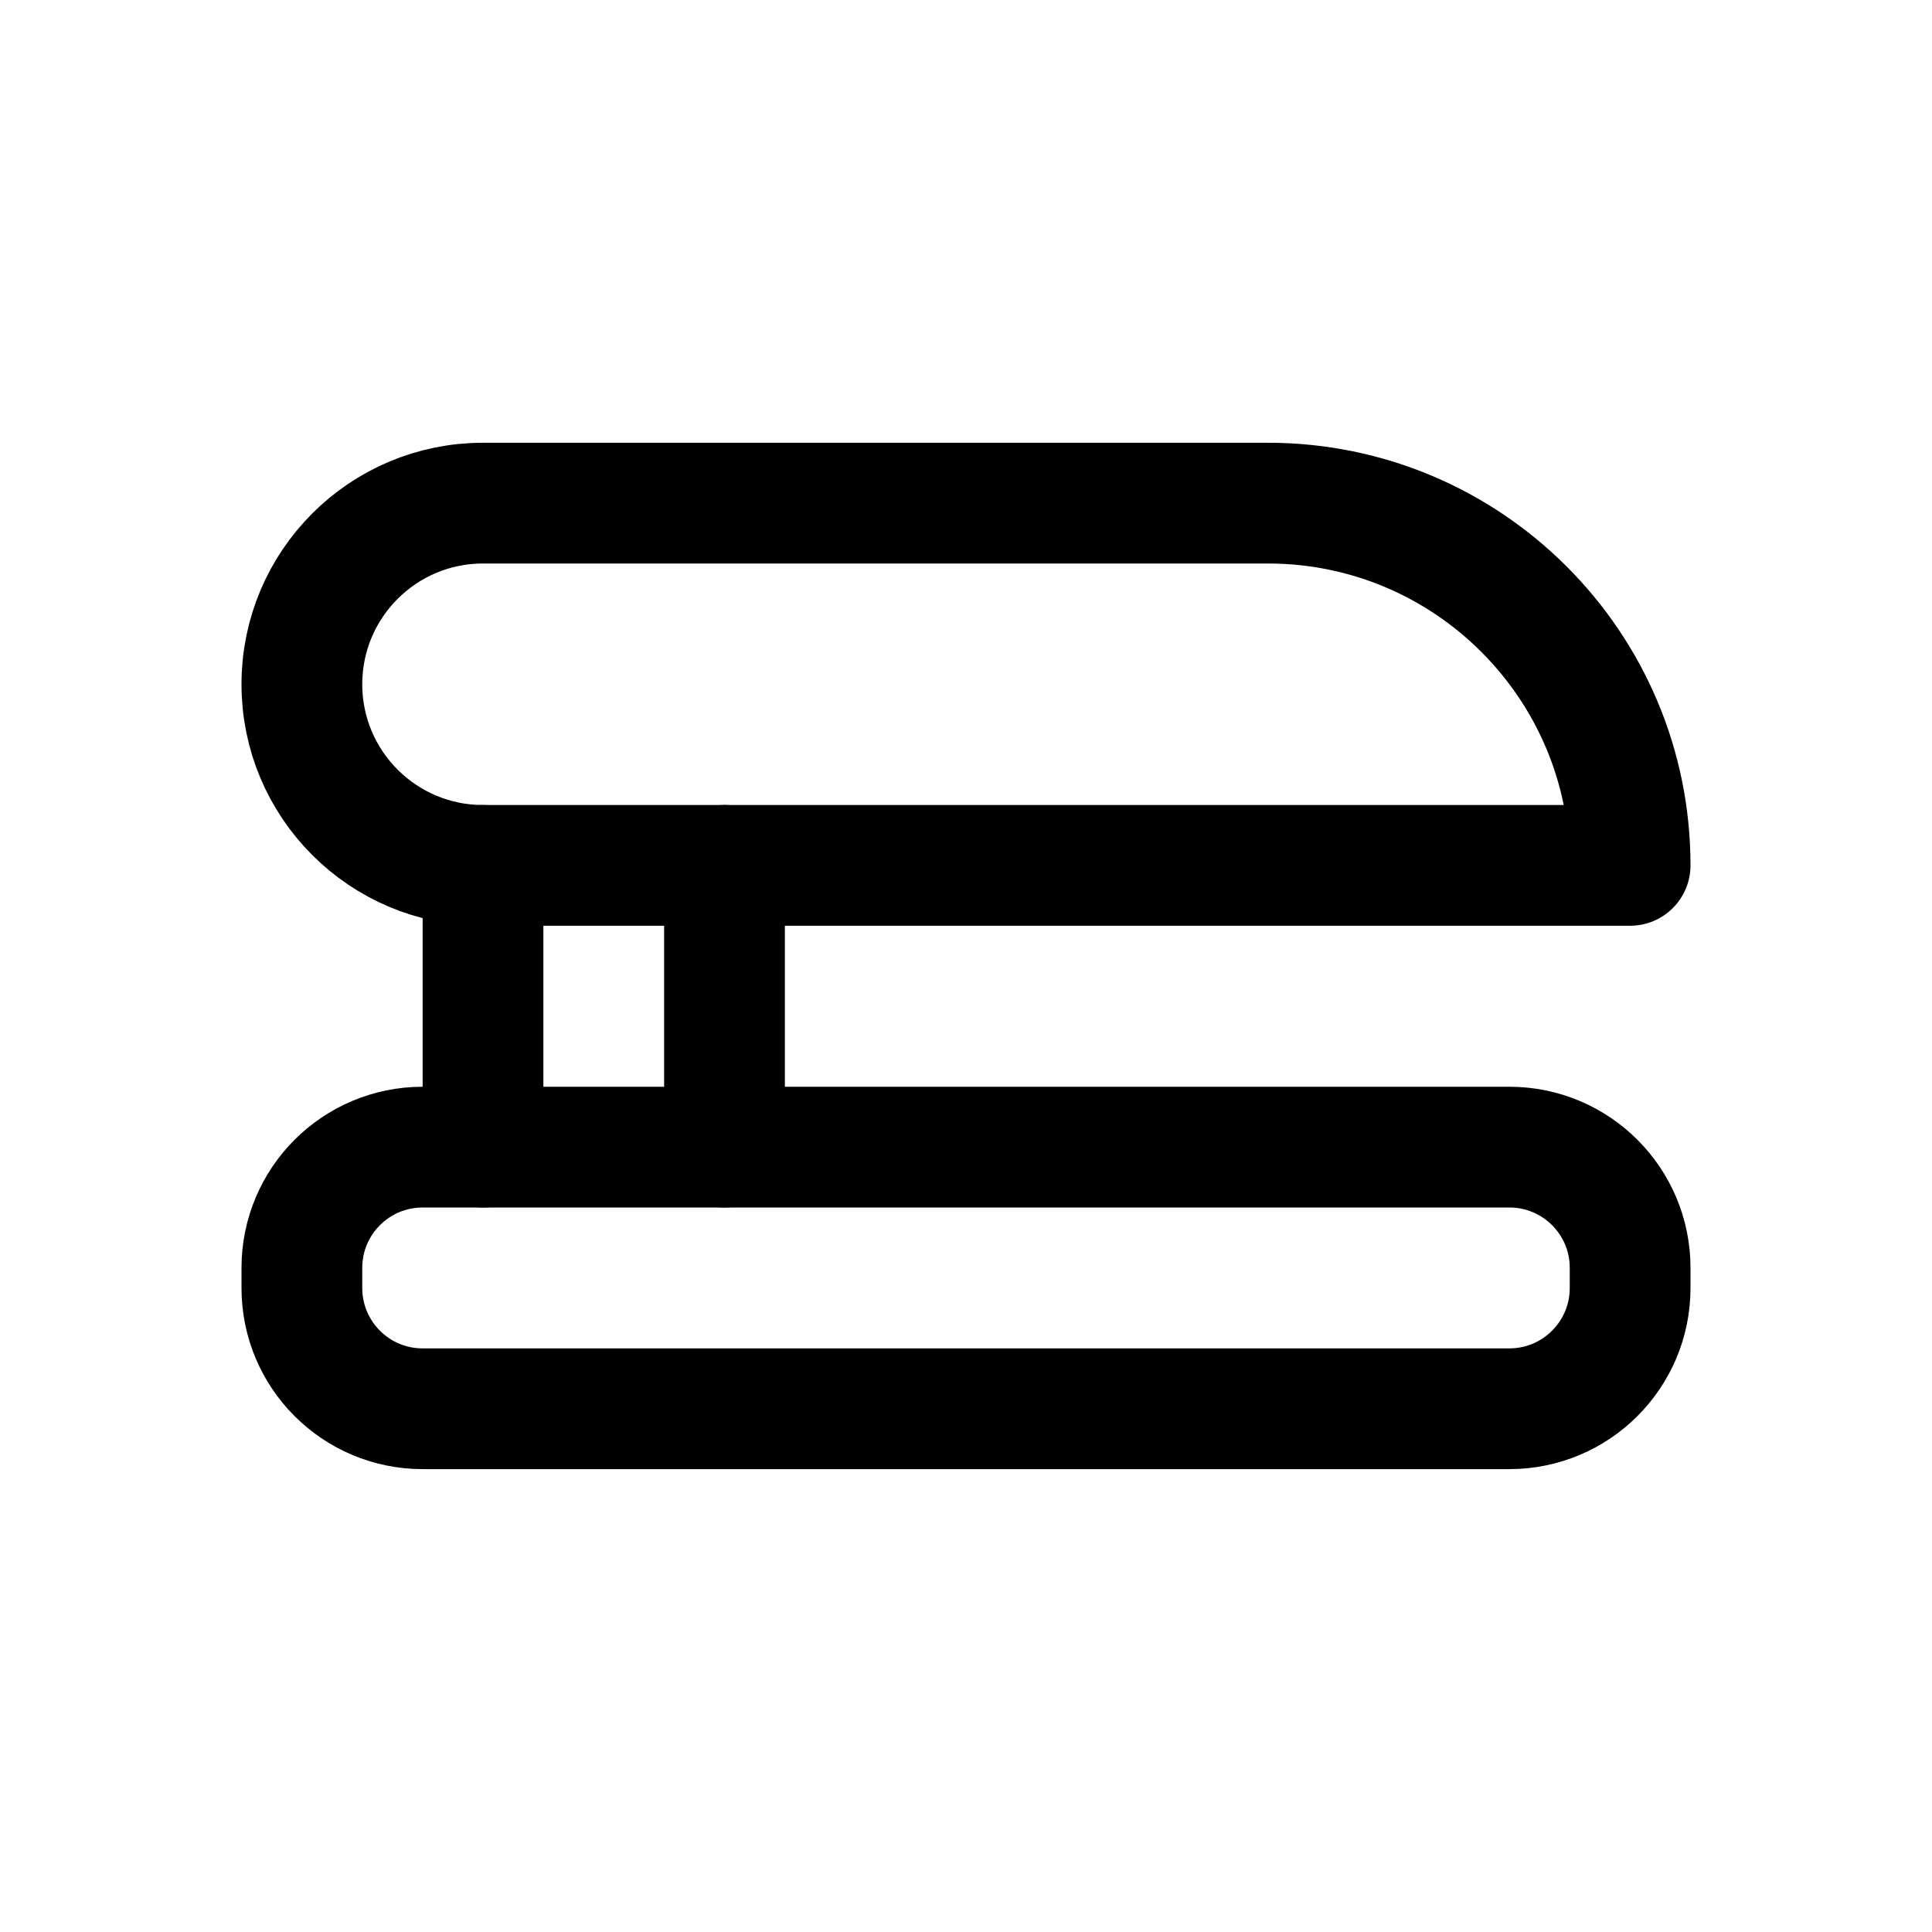
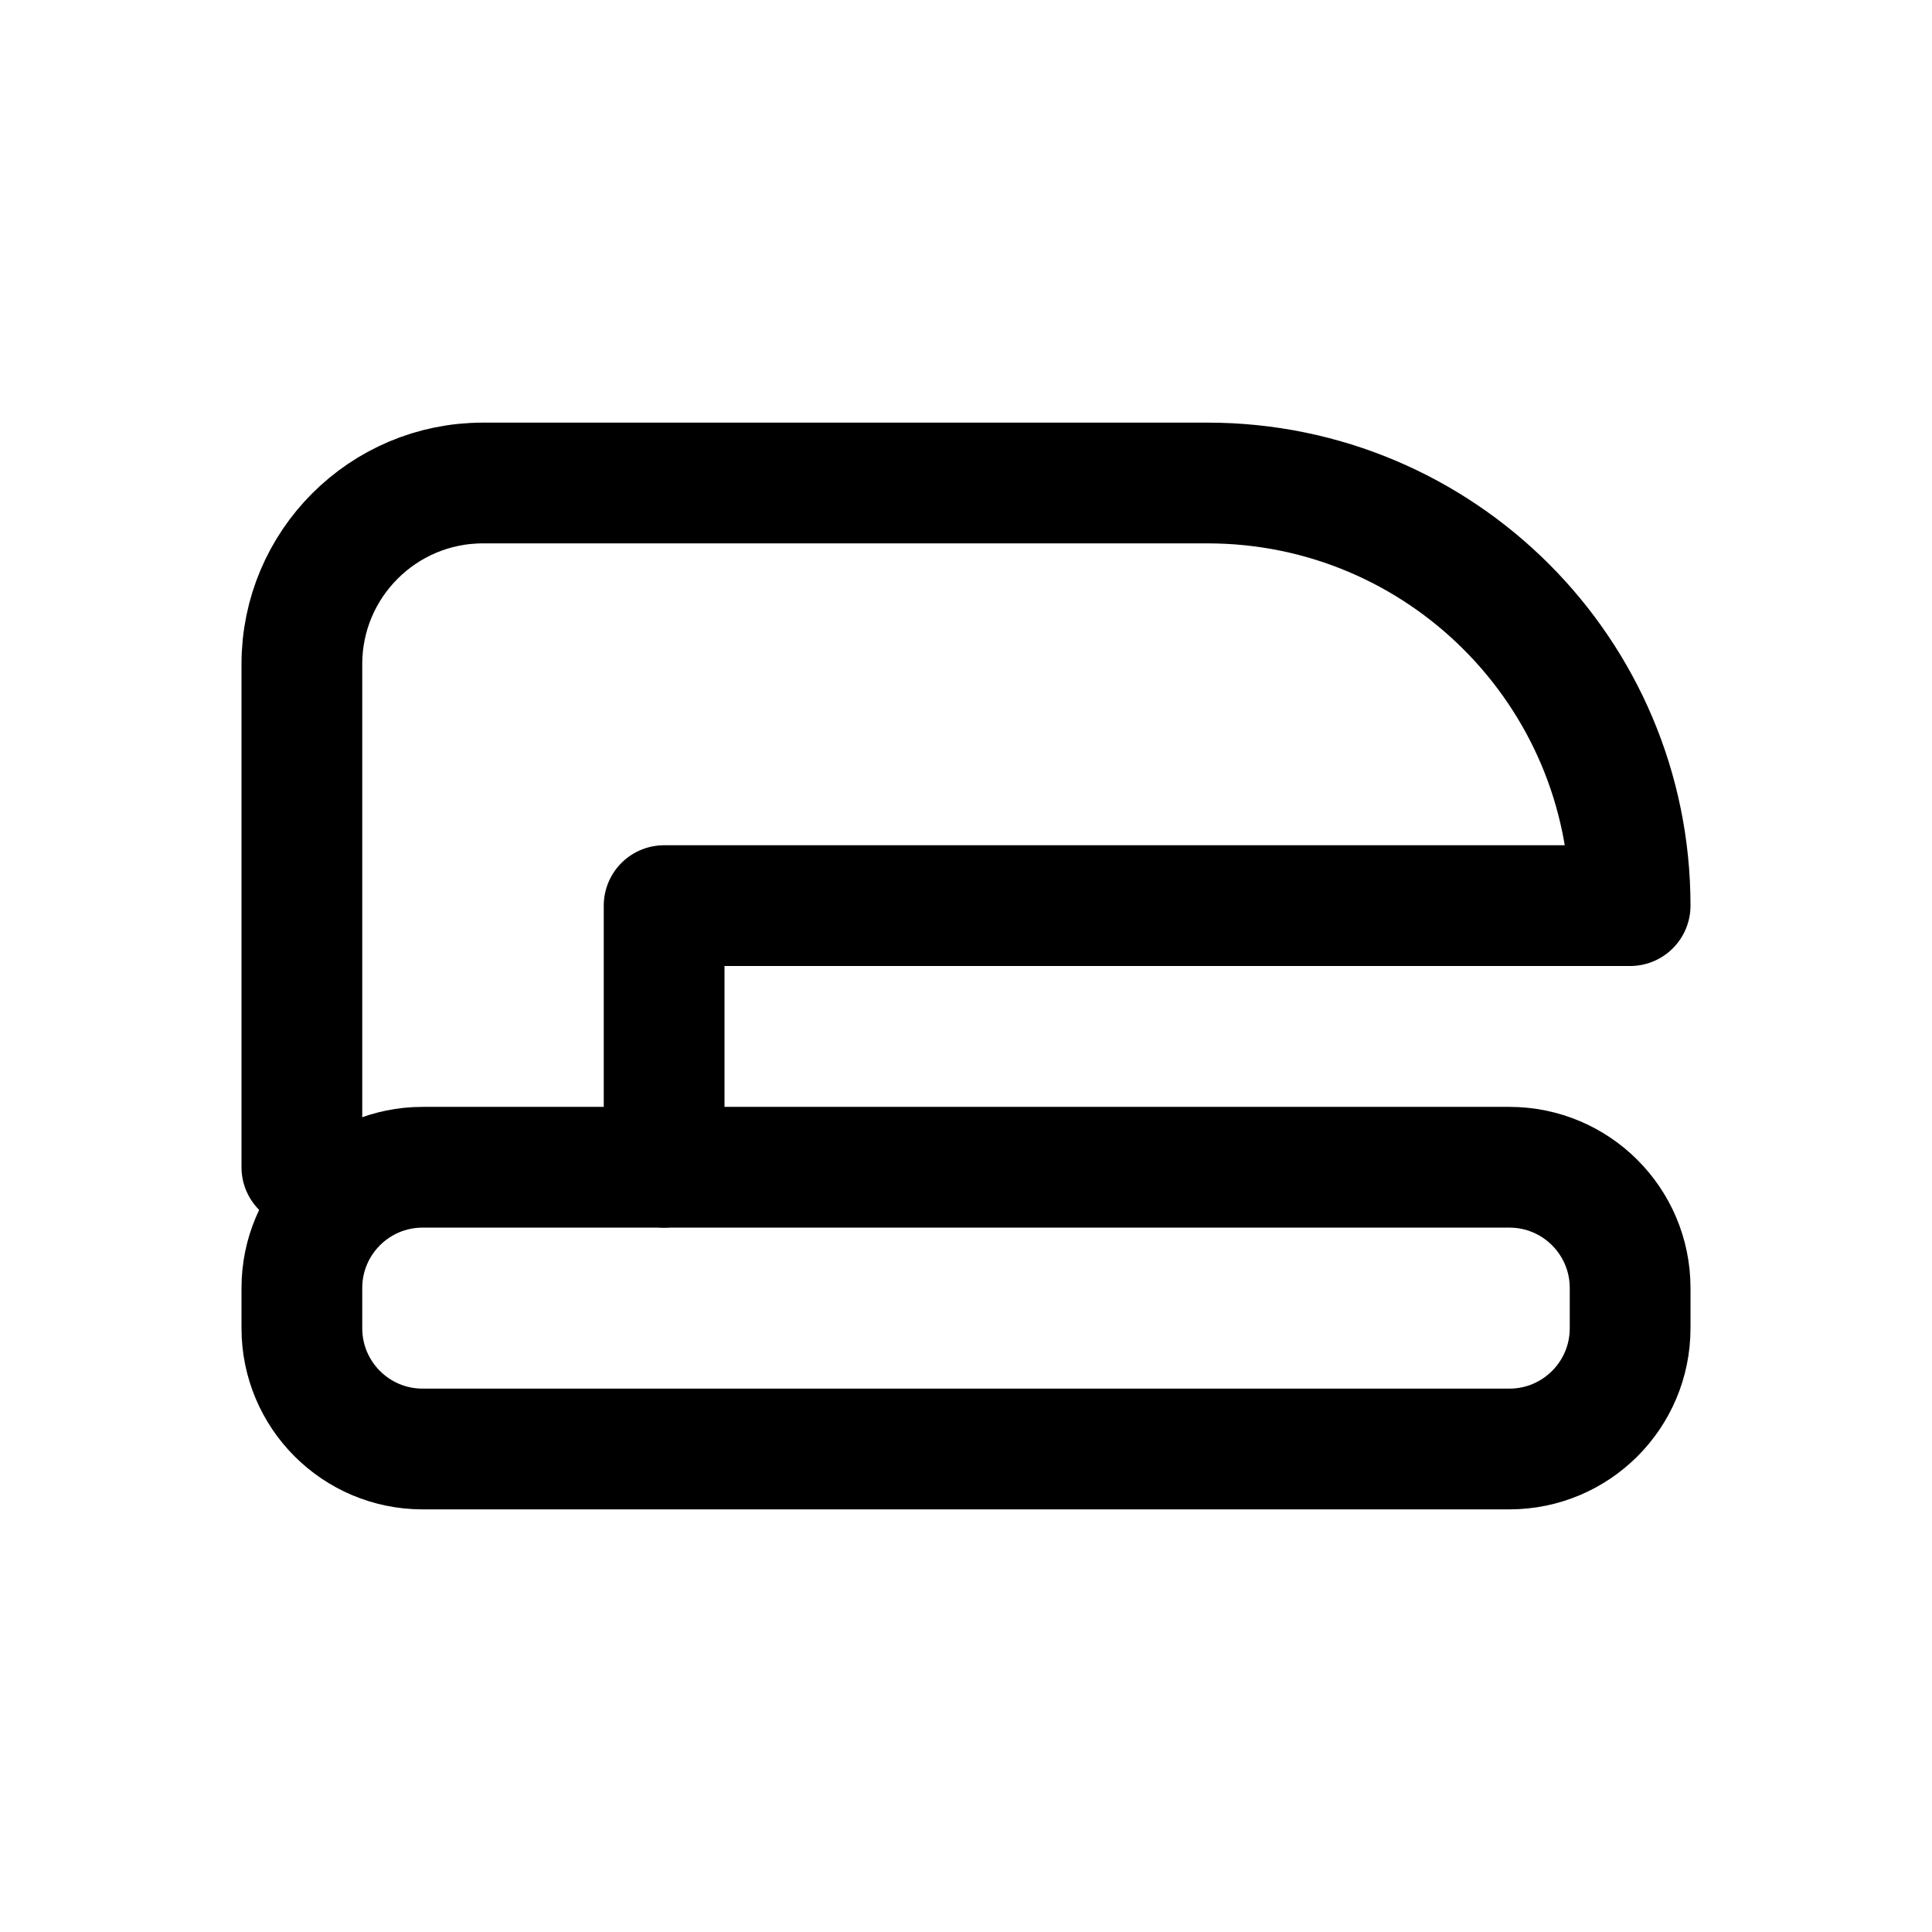
<svg xmlns="http://www.w3.org/2000/svg" viewBox="0 0 24 24" fill="none" stroke="currentColor" stroke-width="1.5" stroke-linecap="round" stroke-linejoin="round">
-   <path d="M3.75 8.5A2.25 2.25 0 0 1 6 6.25H15.75A4.5 4.5 0 0 1 20.25 10.75H6A2.25 2.25 0 0 1 3.75 8.5Z" />
-   <path d="M6 10.75V14.25M9 10.75V14.25" />
-   <rect x="3.75" y="14.25" width="16.5" height="3.25" rx="1.5" />
+   <path d="M3.75 14.5V8.25A2.25 2.25 0 0 1 6 6H15A5.25 5.25 0 0 1 20.25 11.25H8.25V14.5" />
+   <rect x="3.75" y="14.5" width="16.5" height="3.5" rx="1.5" />
</svg>
